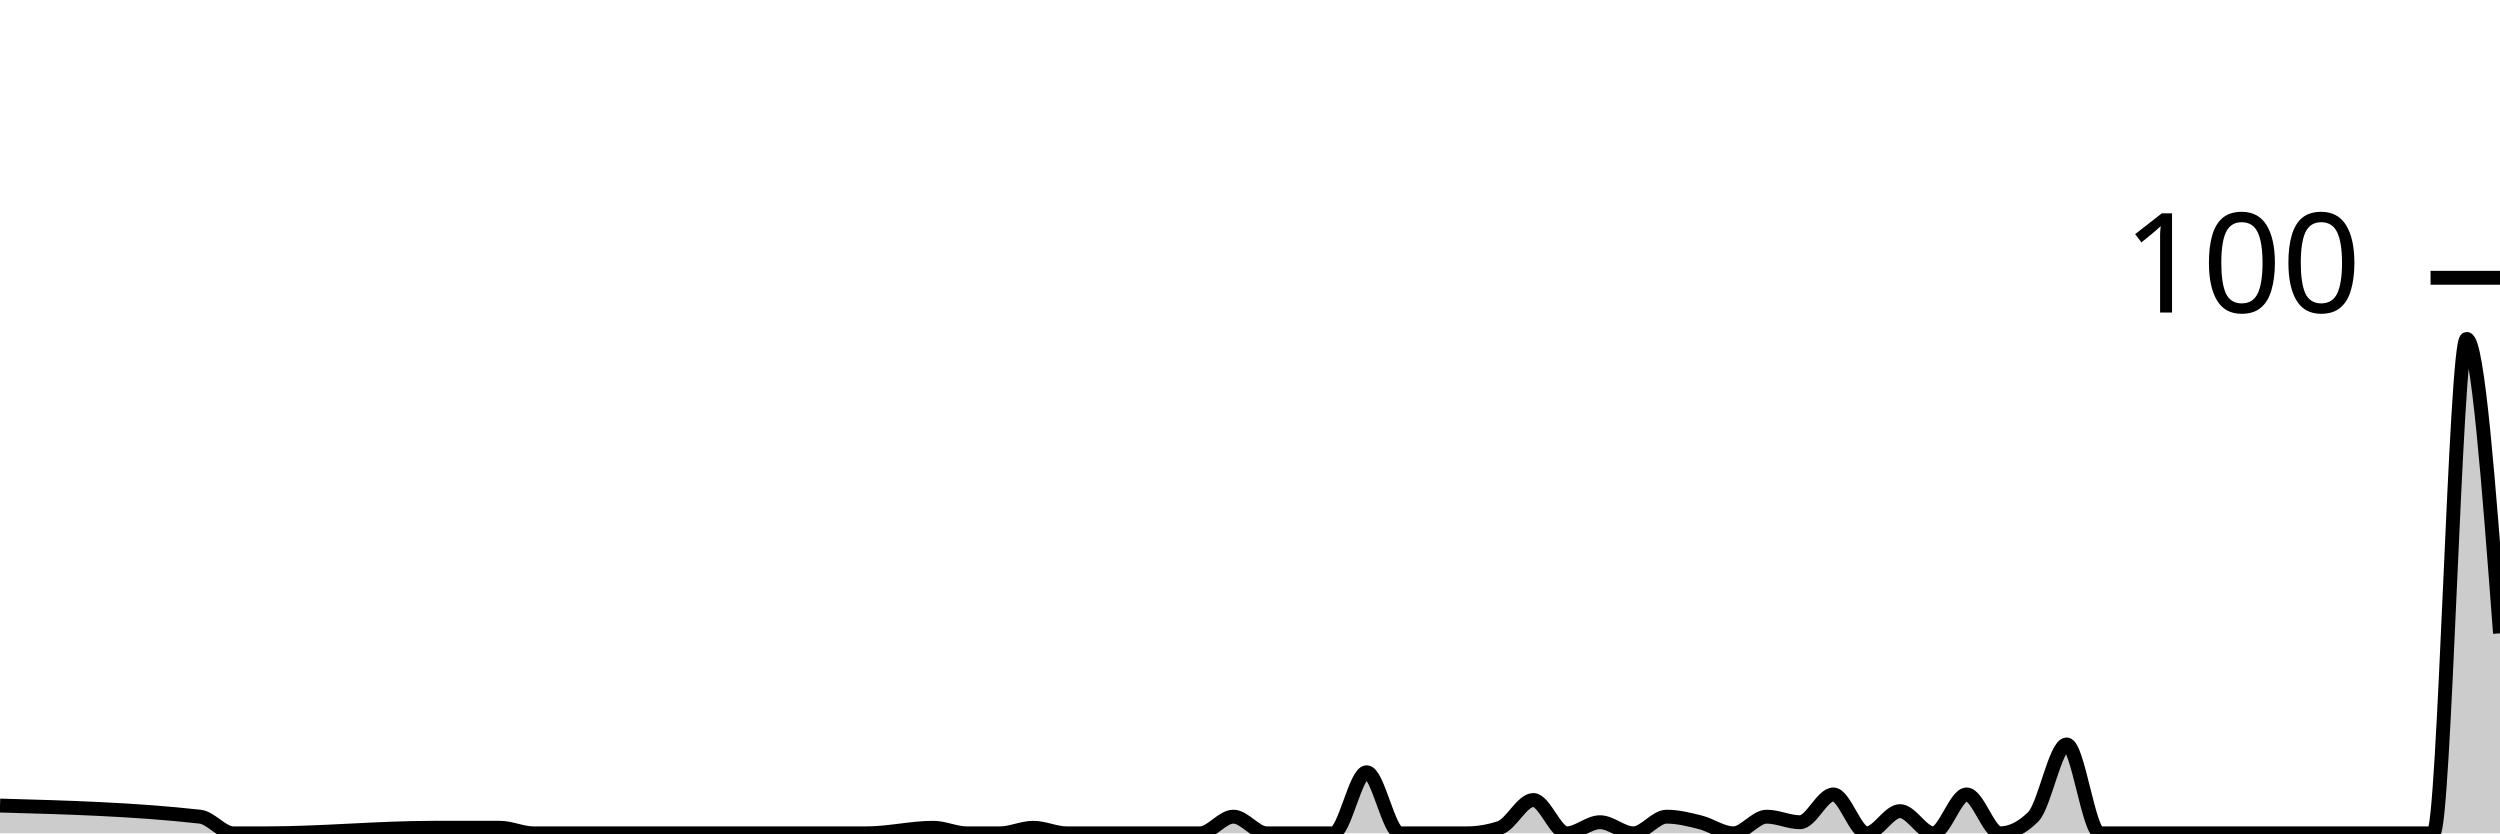
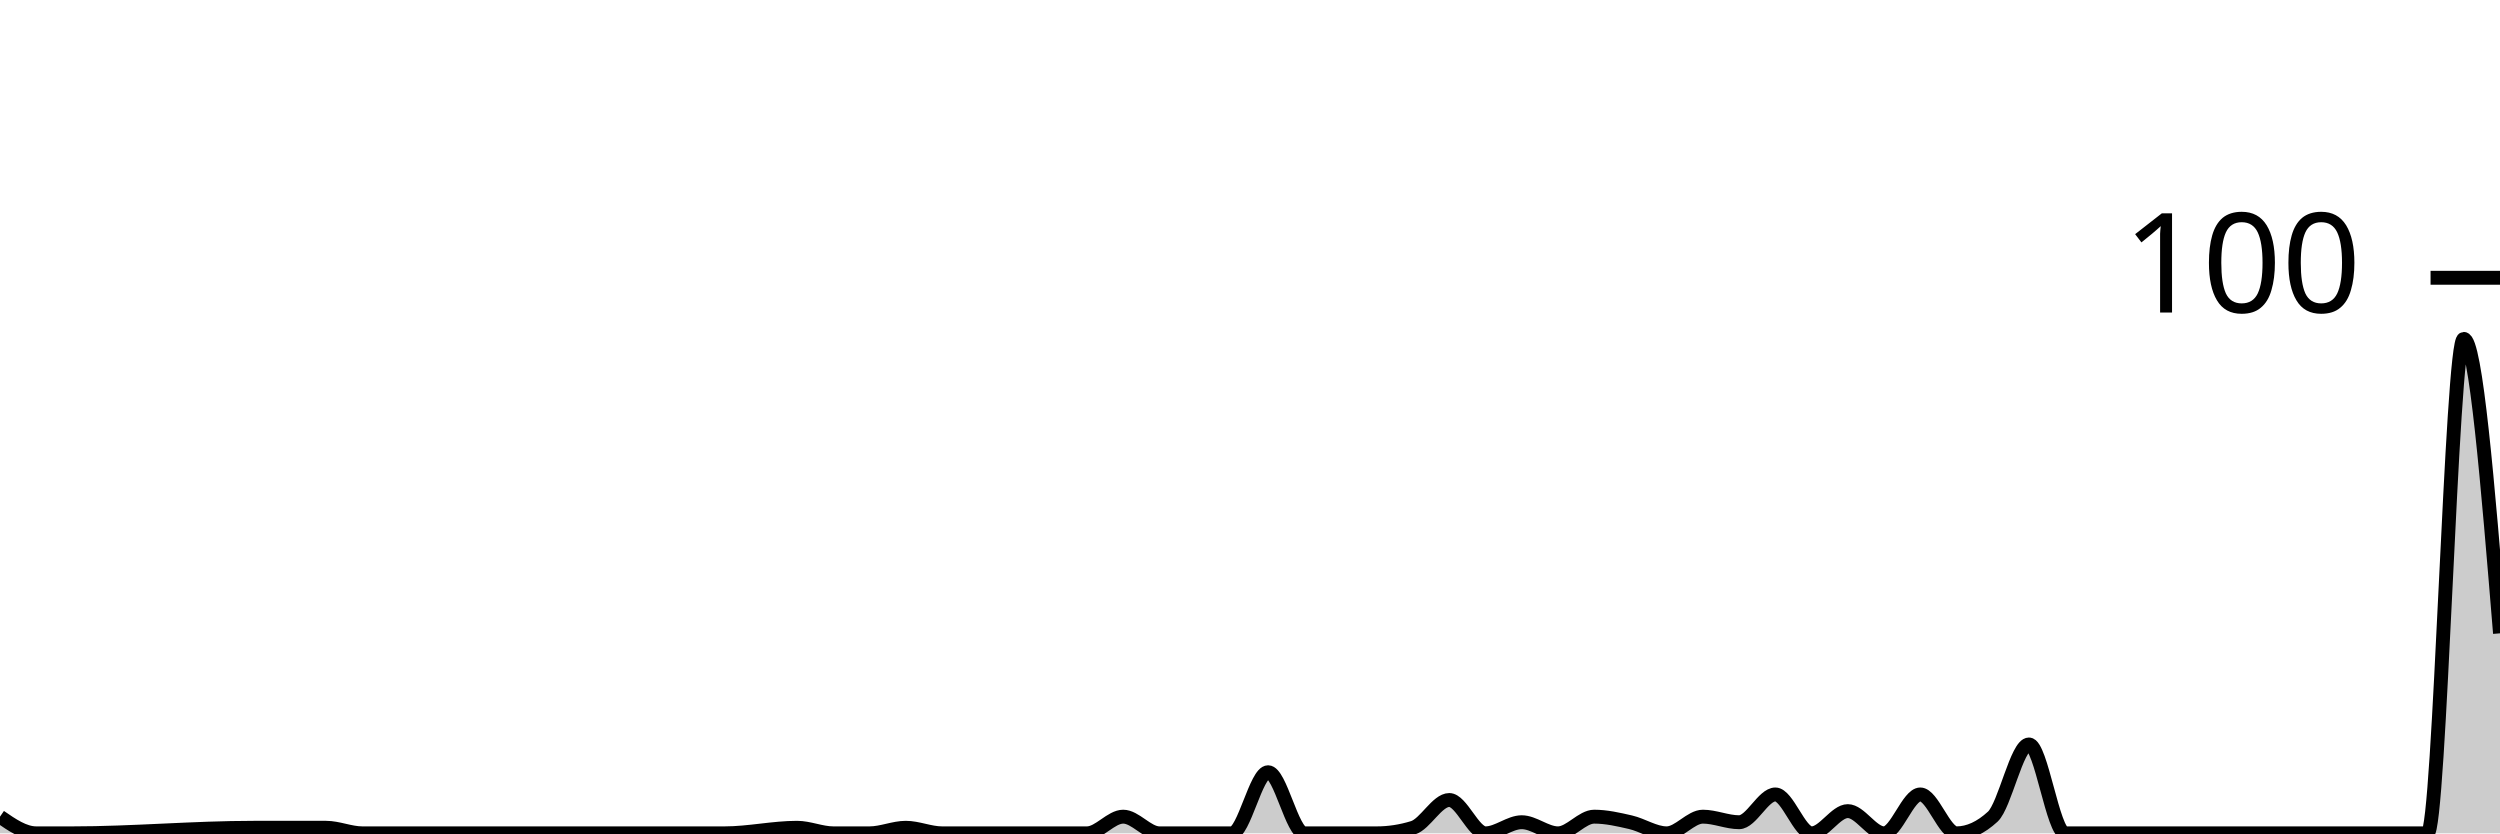
<svg xmlns="http://www.w3.org/2000/svg" viewBox="0 0 180 60">
  <g transform="translate(0,20)">
-     <path class="area" fill="rgba(0, 0, 0, 0.2)" d="M0,38C4.8,38.133,9.6,38.267,14.4,38.8C15.2,38.889,16,40,16.8,40C17.6,40,18.4,40,19.2,40C23.2,40,27.2,39.6,31.2,39.6C32.8,39.6,34.4,39.6,36,39.6C36.8,39.6,37.6,40,38.4,40C39.2,40,40,40,40.8,40C42.4,40,44,40,45.6,40C46.4,40,47.2,40,48,40C48.8,40,49.6,40,50.4,40C51.2,40,52,40,52.8,40C56,40,59.2,40,62.4,40C64,40,65.6,39.6,67.2,39.6C68,39.6,68.8,40,69.6,40C70.4,40,71.2,40,72,40C72.8,40,73.6,39.6,74.4,39.6C75.2,39.6,76,40,76.8,40C77.6,40,78.4,40,79.2,40C80.8,40,82.4,40,84,40C84.8,40,85.6,40,86.4,40C87.2,40,88,38.8,88.8,38.8C89.6,38.8,90.4,40,91.2,40C92,40,92.8,40,93.6,40C94.4,40,95.2,40,96,40C96.8,40,97.6,35.6,98.4,35.6C99.2,35.6,100,40,100.8,40C101.6,40,102.4,40,103.2,40C104,40,104.8,40,105.6,40C106.4,40,107.2,39.867,108,39.6C108.8,39.333,109.6,37.6,110.4,37.6C111.2,37.6,112,40,112.8,40C113.6,40,114.4,39.2,115.2,39.2C116,39.2,116.8,40,117.6,40C118.4,40,119.2,38.8,120,38.8C120.8,38.8,121.6,39,122.4,39.2C123.2,39.4,124,40,124.8,40C125.6,40,126.4,38.8,127.2,38.8C128,38.8,128.8,39.2,129.6,39.2C130.4,39.2,131.2,37.2,132,37.2C132.8,37.2,133.6,40,134.4,40C135.2,40,136,38.4,136.8,38.4C137.6,38.4,138.4,40,139.2,40C140,40,140.8,37.2,141.6,37.2C142.4,37.2,143.2,40,144,40C144.8,40,145.6,39.6,146.4,38.8C147.2,38,148,33.6,148.8,33.6C149.6,33.6,150.4,40,151.2,40C152,40,152.8,40,153.6,40C154.4,40,155.2,40,156,40C156.8,40,157.6,40,158.4,40C159.2,40,160,40,160.8,40C161.6,40,162.4,40,163.2,40C164,40,164.8,40,165.6,40C166.4,40,167.2,40,168,40C168.8,40,169.6,40,170.4,40C171.2,40,172,40,172.8,40C173.6,40,174.4,40,175.2,40C176,40,176.8,4.4,177.6,4.4C178.4,4.4,179.2,15,180,25.6L180,40C179.2,40,178.4,40,177.6,40C176.8,40,176,40,175.2,40C174.4,40,173.6,40,172.8,40C172,40,171.2,40,170.4,40C169.6,40,168.8,40,168,40C167.2,40,166.4,40,165.6,40C164.8,40,164,40,163.2,40C162.4,40,161.6,40,160.8,40C160,40,159.2,40,158.4,40C157.6,40,156.8,40,156,40C155.2,40,154.4,40,153.6,40C152.8,40,152,40,151.2,40C150.4,40,149.6,40,148.8,40C148,40,147.2,40,146.4,40C145.6,40,144.8,40,144,40C143.2,40,142.4,40,141.6,40C140.8,40,140,40,139.2,40C138.4,40,137.6,40,136.8,40C136,40,135.2,40,134.4,40C133.6,40,132.8,40,132,40C131.2,40,130.4,40,129.6,40C128.8,40,128,40,127.2,40C126.4,40,125.6,40,124.8,40C124,40,123.2,40,122.4,40C121.6,40,120.8,40,120,40C119.2,40,118.4,40,117.6,40C116.8,40,116,40,115.2,40C114.4,40,113.6,40,112.8,40C112,40,111.2,40,110.4,40C109.6,40,108.8,40,108,40C107.2,40,106.4,40,105.6,40C104.8,40,104,40,103.2,40C102.4,40,101.6,40,100.8,40C100,40,99.2,40,98.4,40C97.6,40,96.8,40,96,40C95.2,40,94.4,40,93.6,40C92.8,40,92,40,91.2,40C90.4,40,89.6,40,88.8,40C88,40,87.2,40,86.4,40C85.6,40,84.8,40,84,40C82.4,40,80.8,40,79.2,40C78.4,40,77.6,40,76.8,40C76,40,75.2,40,74.4,40C73.6,40,72.8,40,72,40C71.2,40,70.4,40,69.6,40C68.8,40,68,40,67.2,40C65.6,40,64,40,62.4,40C59.2,40,56,40,52.8,40C52,40,51.2,40,50.4,40C49.6,40,48.8,40,48,40C47.2,40,46.4,40,45.6,40C44,40,42.4,40,40.8,40C40,40,39.2,40,38.4,40C37.6,40,36.8,40,36,40C34.4,40,32.8,40,31.2,40C27.2,40,23.2,40,19.2,40C18.4,40,17.6,40,16.8,40C16,40,15.2,40,14.4,40C9.6,40,4.8,40,0,40Z" />
-     <path class="line" stroke="black" fill="none" d="M0,38C4.8,38.133,9.6,38.267,14.4,38.8C15.2,38.889,16,40,16.8,40C17.6,40,18.4,40,19.2,40C23.2,40,27.2,39.6,31.2,39.6C32.8,39.6,34.4,39.6,36,39.6C36.8,39.6,37.6,40,38.4,40C39.2,40,40,40,40.8,40C42.4,40,44,40,45.6,40C46.4,40,47.2,40,48,40C48.8,40,49.6,40,50.4,40C51.2,40,52,40,52.8,40C56,40,59.2,40,62.4,40C64,40,65.6,39.6,67.2,39.6C68,39.6,68.8,40,69.6,40C70.4,40,71.2,40,72,40C72.8,40,73.6,39.6,74.4,39.6C75.2,39.6,76,40,76.8,40C77.6,40,78.4,40,79.2,40C80.8,40,82.4,40,84,40C84.8,40,85.6,40,86.4,40C87.2,40,88,38.8,88.8,38.8C89.6,38.8,90.4,40,91.2,40C92,40,92.8,40,93.6,40C94.4,40,95.2,40,96,40C96.8,40,97.6,35.6,98.4,35.6C99.2,35.6,100,40,100.8,40C101.6,40,102.4,40,103.2,40C104,40,104.8,40,105.6,40C106.4,40,107.2,39.867,108,39.6C108.8,39.333,109.6,37.6,110.4,37.6C111.2,37.6,112,40,112.8,40C113.6,40,114.4,39.2,115.2,39.2C116,39.2,116.8,40,117.6,40C118.4,40,119.2,38.8,120,38.8C120.8,38.8,121.6,39,122.4,39.2C123.2,39.4,124,40,124.8,40C125.6,40,126.4,38.8,127.2,38.8C128,38.8,128.8,39.2,129.6,39.2C130.4,39.2,131.2,37.2,132,37.2C132.8,37.2,133.6,40,134.4,40C135.2,40,136,38.4,136.8,38.4C137.6,38.4,138.4,40,139.2,40C140,40,140.8,37.2,141.6,37.2C142.4,37.2,143.2,40,144,40C144.8,40,145.6,39.6,146.4,38.8C147.2,38,148,33.6,148.8,33.6C149.6,33.6,150.4,40,151.2,40C152,40,152.8,40,153.6,40C154.4,40,155.2,40,156,40C156.8,40,157.6,40,158.4,40C159.2,40,160,40,160.8,40C161.6,40,162.4,40,163.2,40C164,40,164.8,40,165.6,40C166.4,40,167.2,40,168,40C168.8,40,169.6,40,170.4,40C171.2,40,172,40,172.8,40C173.6,40,174.4,40,175.2,40C176,40,176.8,4.4,177.6,4.4C178.4,4.4,179.2,15,180,25.6" />
+     <path class="area" fill="rgba(0, 0, 0, 0.2)" d="M0,38.8C0.87,39.4,1.739,40,2.609,40C3.478,40,4.348,40,5.217,40C9.565,40,13.913,39.6,18.261,39.6C20,39.6,21.739,39.6,23.478,39.6C24.348,39.6,25.217,40,26.087,40C26.957,40,27.826,40,28.696,40C30.435,40,32.174,40,33.913,40C34.783,40,35.652,40,36.522,40C37.391,40,38.261,40,39.13,40C40,40,40.87,40,41.739,40C45.217,40,48.696,40,52.174,40C53.913,40,55.652,39.6,57.391,39.6C58.261,39.6,59.13,40,60,40C60.87,40,61.739,40,62.609,40C63.478,40,64.348,39.6,65.217,39.6C66.087,39.6,66.957,40,67.826,40C68.696,40,69.565,40,70.435,40C72.174,40,73.913,40,75.652,40C76.522,40,77.391,40,78.261,40C79.13,40,80,38.8,80.87,38.8C81.739,38.8,82.609,40,83.478,40C84.348,40,85.217,40,86.087,40C86.957,40,87.826,40,88.696,40C89.565,40,90.435,35.6,91.304,35.6C92.174,35.6,93.043,40,93.913,40C94.783,40,95.652,40,96.522,40C97.391,40,98.261,40,99.13,40C100,40,100.87,39.867,101.739,39.6C102.609,39.333,103.478,37.6,104.348,37.6C105.217,37.6,106.087,40,106.957,40C107.826,40,108.696,39.2,109.565,39.2C110.435,39.2,111.304,40,112.174,40C113.043,40,113.913,38.8,114.783,38.8C115.652,38.8,116.522,39,117.391,39.2C118.261,39.4,119.13,40,120,40C120.87,40,121.739,38.8,122.609,38.8C123.478,38.8,124.348,39.2,125.217,39.2C126.087,39.2,126.957,37.2,127.826,37.2C128.696,37.2,129.565,40,130.435,40C131.304,40,132.174,38.4,133.043,38.4C133.913,38.4,134.783,40,135.652,40C136.522,40,137.391,37.2,138.261,37.2C139.13,37.2,140,40,140.87,40C141.739,40,142.609,39.6,143.478,38.8C144.348,38,145.217,33.6,146.087,33.6C146.957,33.6,147.826,40,148.696,40C149.565,40,150.435,40,151.304,40C152.174,40,153.043,40,153.913,40C154.783,40,155.652,40,156.522,40C157.391,40,158.261,40,159.13,40C160,40,160.87,40,161.739,40C162.609,40,163.478,40,164.348,40C165.217,40,166.087,40,166.957,40C167.826,40,168.696,40,169.565,40C170.435,40,171.304,40,172.174,40C173.043,40,173.913,40,174.783,40C175.652,40,176.522,4.4,177.391,4.4C178.261,4.4,179.13,15,180,25.6L180,40C179.13,40,178.261,40,177.391,40C176.522,40,175.652,40,174.783,40C173.913,40,173.043,40,172.174,40C171.304,40,170.435,40,169.565,40C168.696,40,167.826,40,166.957,40C166.087,40,165.217,40,164.348,40C163.478,40,162.609,40,161.739,40C160.87,40,160,40,159.13,40C158.261,40,157.391,40,156.522,40C155.652,40,154.783,40,153.913,40C153.043,40,152.174,40,151.304,40C150.435,40,149.565,40,148.696,40C147.826,40,146.957,40,146.087,40C145.217,40,144.348,40,143.478,40C142.609,40,141.739,40,140.87,40C140,40,139.13,40,138.261,40C137.391,40,136.522,40,135.652,40C134.783,40,133.913,40,133.043,40C132.174,40,131.304,40,130.435,40C129.565,40,128.696,40,127.826,40C126.957,40,126.087,40,125.217,40C124.348,40,123.478,40,122.609,40C121.739,40,120.87,40,120,40C119.13,40,118.261,40,117.391,40C116.522,40,115.652,40,114.783,40C113.913,40,113.043,40,112.174,40C111.304,40,110.435,40,109.565,40C108.696,40,107.826,40,106.957,40C106.087,40,105.217,40,104.348,40C103.478,40,102.609,40,101.739,40C100.87,40,100,40,99.13,40C98.261,40,97.391,40,96.522,40C95.652,40,94.783,40,93.913,40C93.043,40,92.174,40,91.304,40C90.435,40,89.565,40,88.696,40C87.826,40,86.957,40,86.087,40C85.217,40,84.348,40,83.478,40C82.609,40,81.739,40,80.87,40C80,40,79.13,40,78.261,40C77.391,40,76.522,40,75.652,40C73.913,40,72.174,40,70.435,40C69.565,40,68.696,40,67.826,40C66.957,40,66.087,40,65.217,40C64.348,40,63.478,40,62.609,40C61.739,40,60.87,40,60,40C59.13,40,58.261,40,57.391,40C55.652,40,53.913,40,52.174,40C48.696,40,45.217,40,41.739,40C40.87,40,40,40,39.13,40C38.261,40,37.391,40,36.522,40C35.652,40,34.783,40,33.913,40C32.174,40,30.435,40,28.696,40C27.826,40,26.957,40,26.087,40C25.217,40,24.348,40,23.478,40C21.739,40,20,40,18.261,40C13.913,40,9.565,40,5.217,40C4.348,40,3.478,40,2.609,40C1.739,40,0.87,40,0,40Z" />
+     <path class="line" stroke="black" fill="none" d="M0,38.8C0.87,39.4,1.739,40,2.609,40C3.478,40,4.348,40,5.217,40C9.565,40,13.913,39.6,18.261,39.6C20,39.6,21.739,39.6,23.478,39.6C24.348,39.6,25.217,40,26.087,40C26.957,40,27.826,40,28.696,40C30.435,40,32.174,40,33.913,40C34.783,40,35.652,40,36.522,40C37.391,40,38.261,40,39.13,40C40,40,40.87,40,41.739,40C45.217,40,48.696,40,52.174,40C53.913,40,55.652,39.6,57.391,39.6C58.261,39.6,59.13,40,60,40C60.87,40,61.739,40,62.609,40C63.478,40,64.348,39.6,65.217,39.6C66.087,39.6,66.957,40,67.826,40C68.696,40,69.565,40,70.435,40C72.174,40,73.913,40,75.652,40C76.522,40,77.391,40,78.261,40C79.13,40,80,38.8,80.87,38.8C81.739,38.8,82.609,40,83.478,40C84.348,40,85.217,40,86.087,40C86.957,40,87.826,40,88.696,40C89.565,40,90.435,35.6,91.304,35.6C92.174,35.6,93.043,40,93.913,40C94.783,40,95.652,40,96.522,40C97.391,40,98.261,40,99.13,40C100,40,100.87,39.867,101.739,39.6C102.609,39.333,103.478,37.6,104.348,37.6C105.217,37.6,106.087,40,106.957,40C107.826,40,108.696,39.2,109.565,39.2C110.435,39.2,111.304,40,112.174,40C113.043,40,113.913,38.8,114.783,38.8C115.652,38.8,116.522,39,117.391,39.2C118.261,39.4,119.13,40,120,40C120.87,40,121.739,38.8,122.609,38.8C123.478,38.8,124.348,39.2,125.217,39.2C126.087,39.2,126.957,37.2,127.826,37.2C128.696,37.2,129.565,40,130.435,40C131.304,40,132.174,38.4,133.043,38.4C133.913,38.4,134.783,40,135.652,40C136.522,40,137.391,37.2,138.261,37.2C139.13,37.2,140,40,140.87,40C141.739,40,142.609,39.6,143.478,38.8C144.348,38,145.217,33.6,146.087,33.6C146.957,33.6,147.826,40,148.696,40C149.565,40,150.435,40,151.304,40C152.174,40,153.043,40,153.913,40C154.783,40,155.652,40,156.522,40C157.391,40,158.261,40,159.13,40C160,40,160.87,40,161.739,40C162.609,40,163.478,40,164.348,40C165.217,40,166.087,40,166.957,40C167.826,40,168.696,40,169.565,40C170.435,40,171.304,40,172.174,40C173.043,40,173.913,40,174.783,40C175.652,40,176.522,4.4,177.391,4.4C178.261,4.4,179.13,15,180,25.6" />
    <path class="axis-ceiling" stroke-width="1" stroke="black" fill="none" d="M175,0L180,0" />
    <text class="axis-ceiling-label" font-family="sans-serif" text-anchor="end" font-size="10px" x="170" y="2.5">100</text>
  </g>
</svg>
